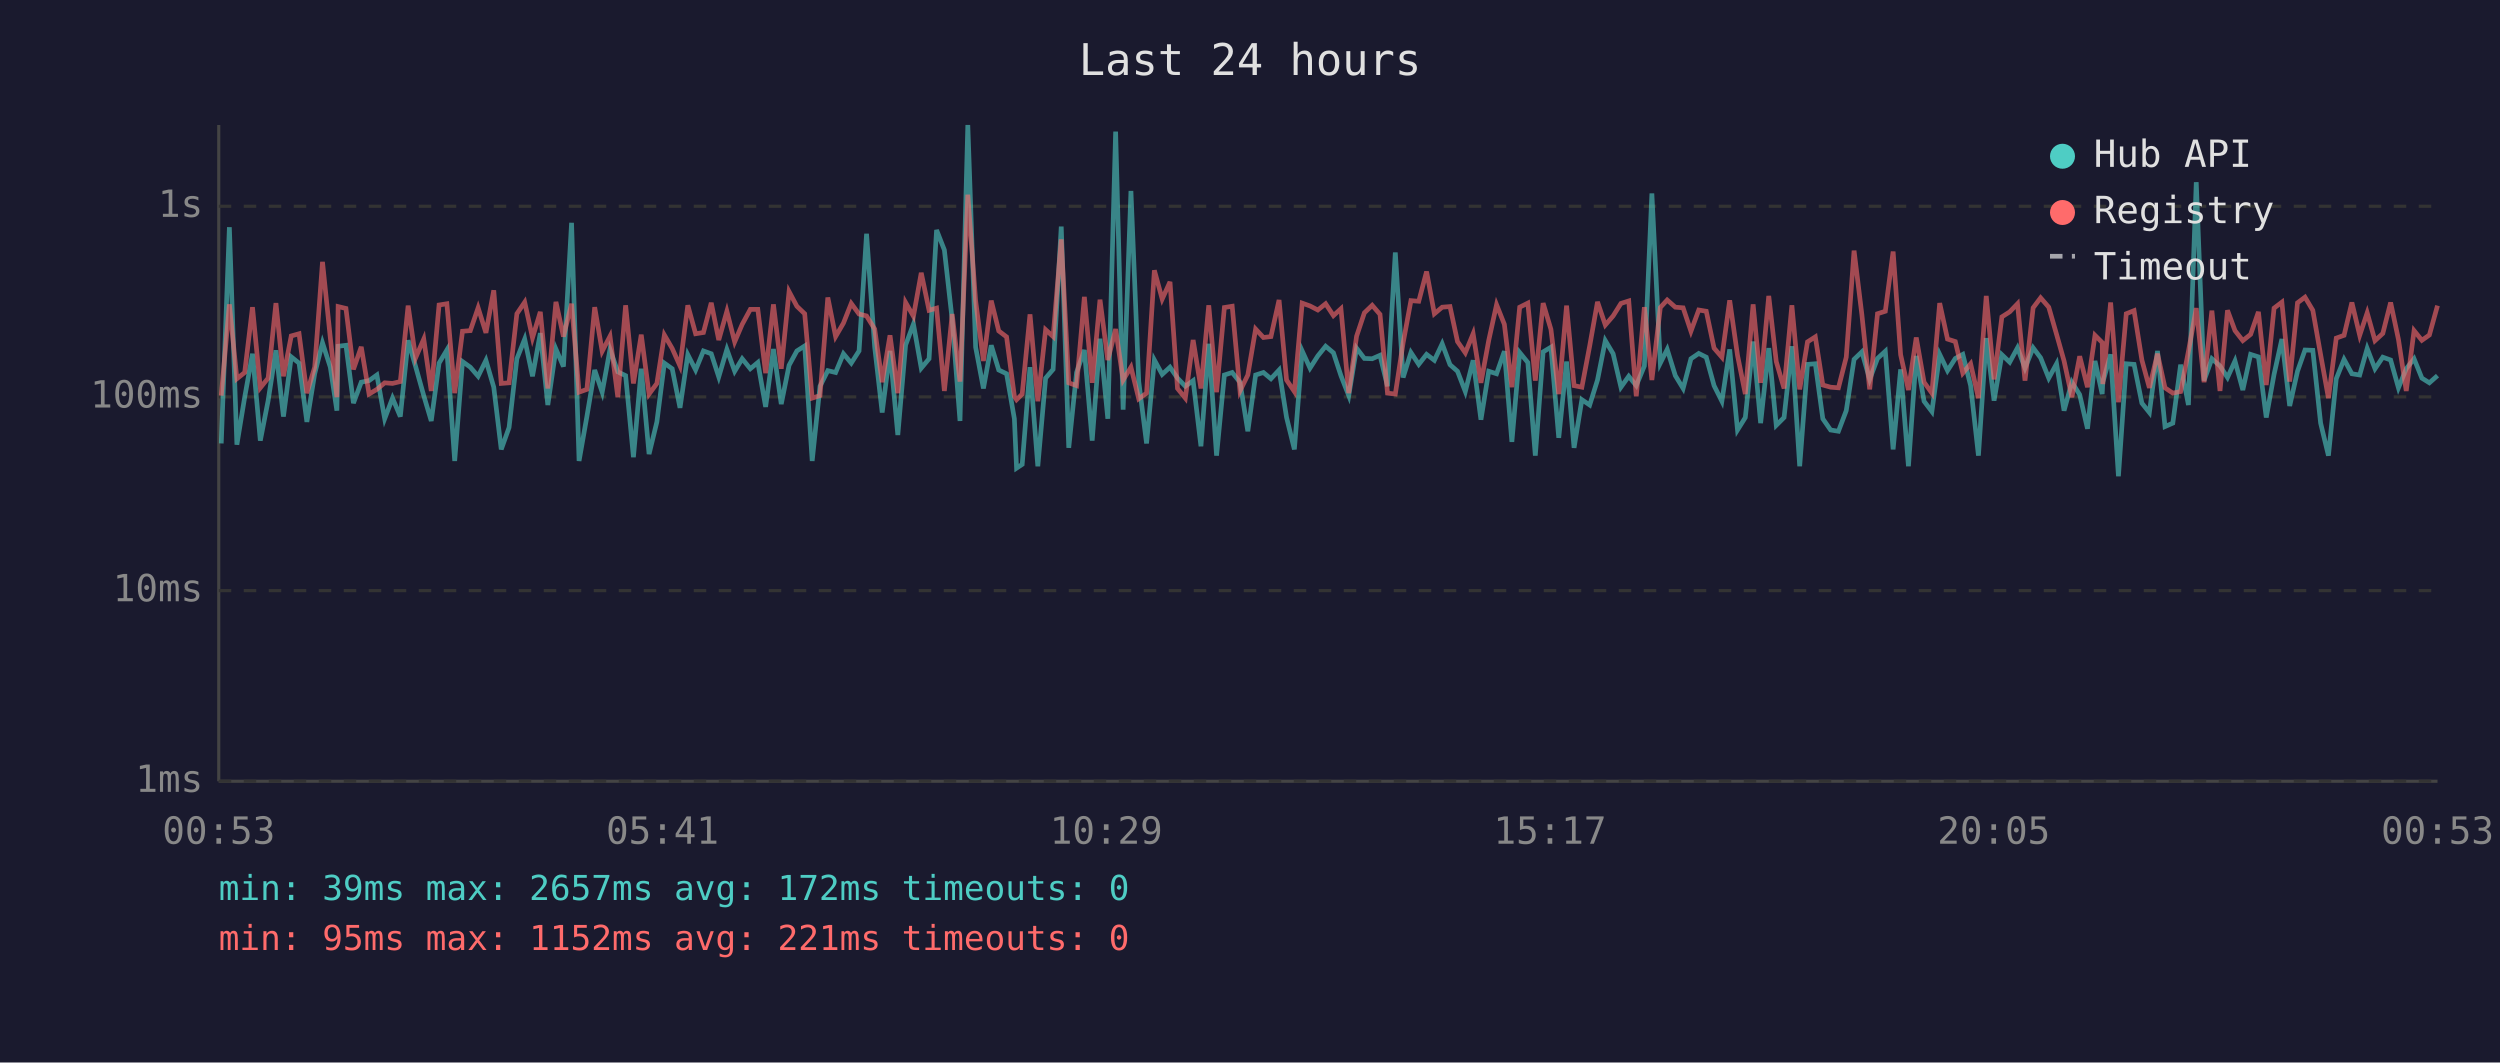
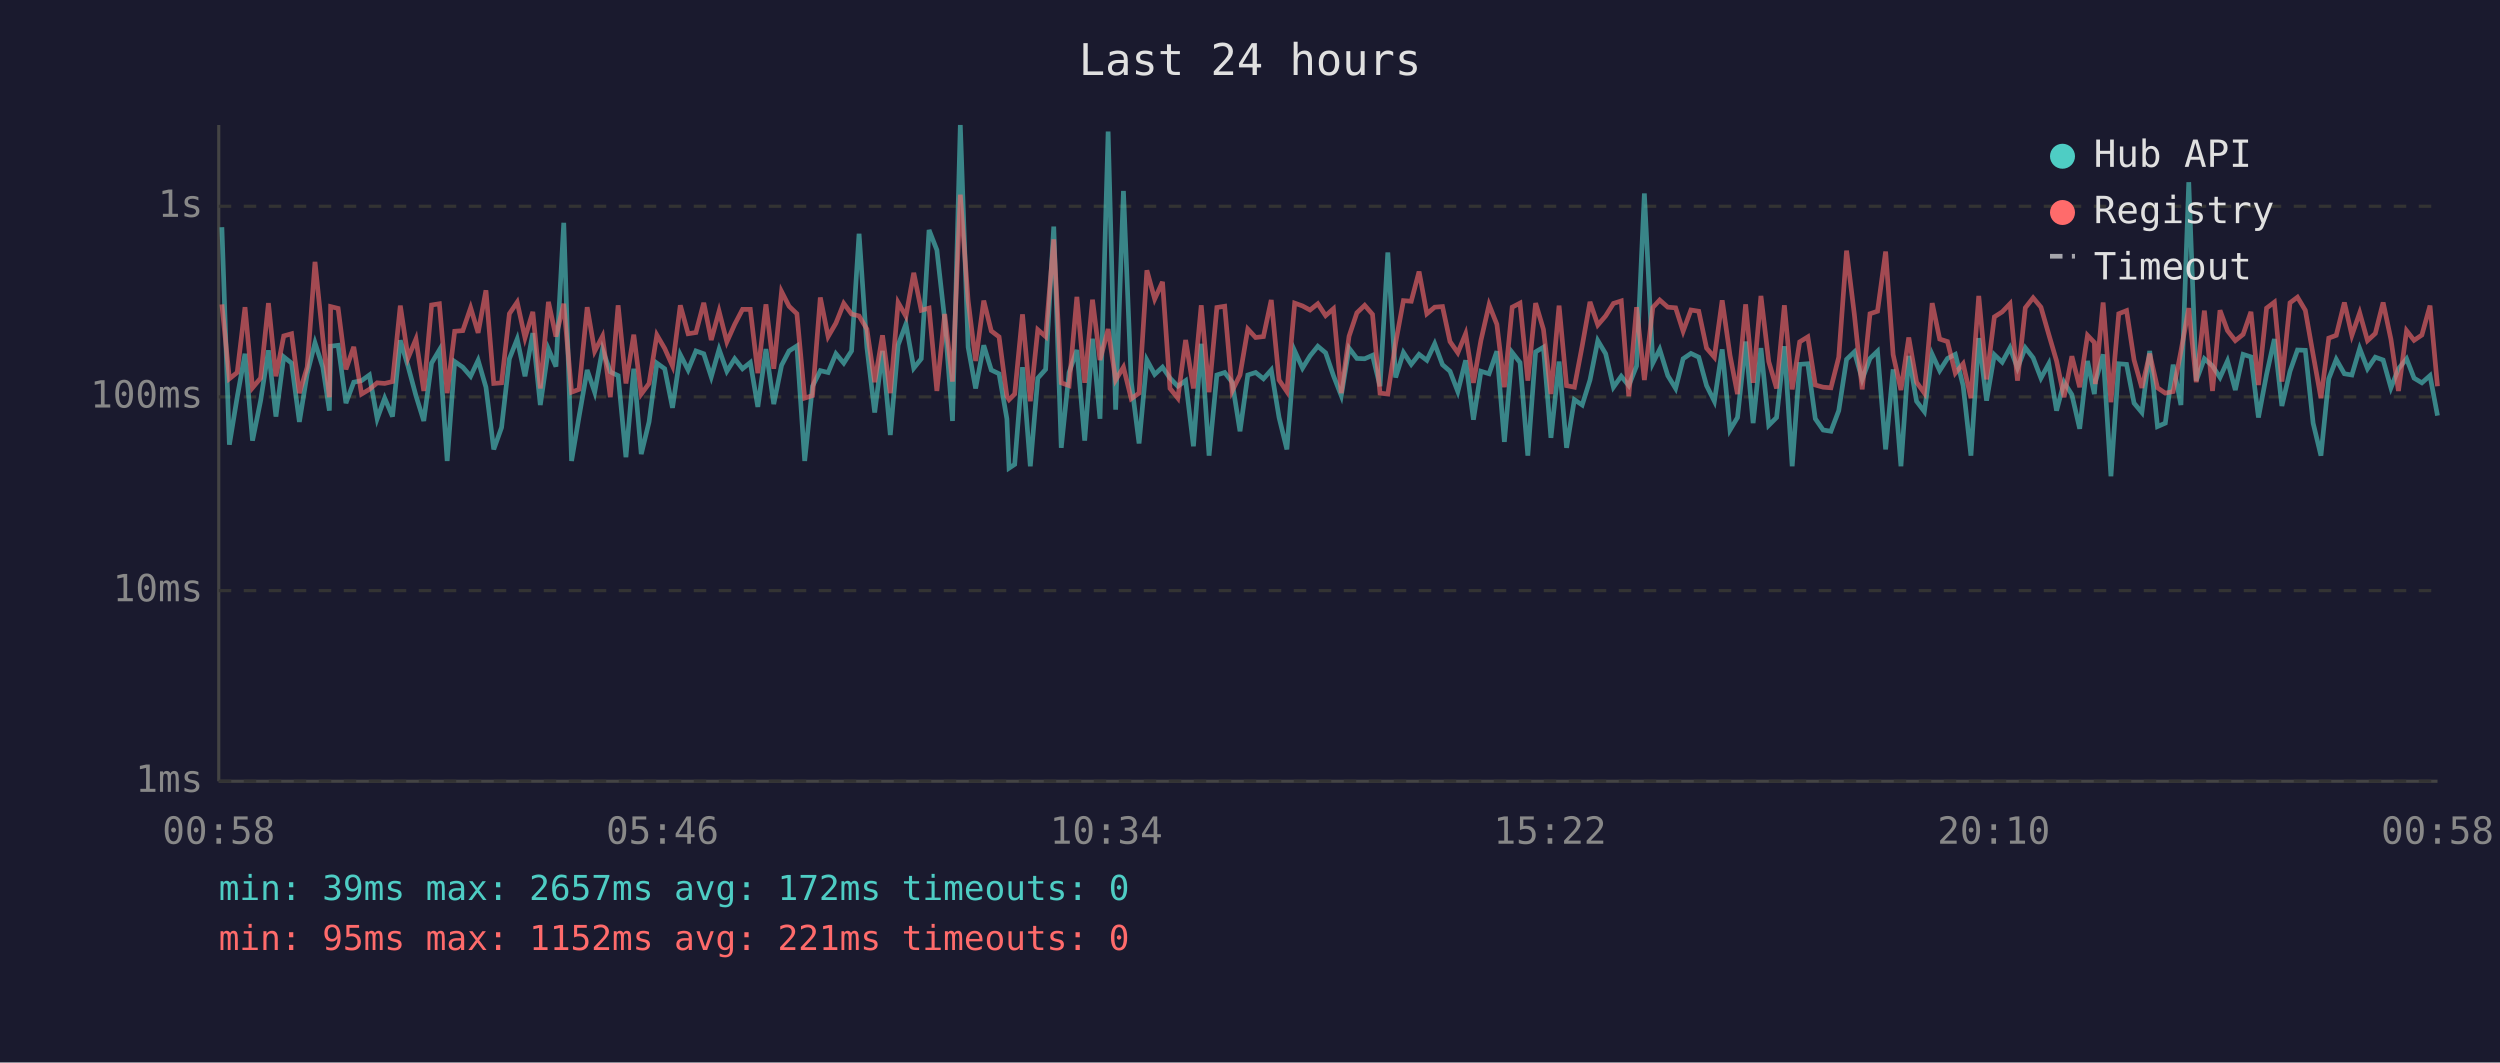
<svg xmlns="http://www.w3.org/2000/svg" viewBox="0 0 800 340" font-family="monospace" font-size="12">
  <rect width="800" height="340" fill="#1a1a2e" />
  <text x="400" y="24" fill="#e0e0e0" font-size="14" text-anchor="middle">Last 24 hours</text>
  <line x1="70" y1="40" x2="70" y2="250" stroke="#444" stroke-width="1" />
  <line x1="70" y1="250" x2="780" y2="250" stroke="#444" stroke-width="1" />
  <line x1="70" y1="250" x2="780" y2="250" stroke="#333" stroke-width="1" stroke-dasharray="4" />
  <text x="65" y="250" fill="#888" text-anchor="end" dominant-baseline="middle">1ms</text>
  <line x1="70" y1="189" x2="780" y2="189" stroke="#333" stroke-width="1" stroke-dasharray="4" />
  <text x="65" y="189" fill="#888" text-anchor="end" dominant-baseline="middle">10ms</text>
  <line x1="70" y1="127" x2="780" y2="127" stroke="#333" stroke-width="1" stroke-dasharray="4" />
  <text x="65" y="127" fill="#888" text-anchor="end" dominant-baseline="middle">100ms</text>
  <line x1="70" y1="66" x2="780" y2="66" stroke="#333" stroke-width="1" stroke-dasharray="4" />
  <text x="65" y="66" fill="#888" text-anchor="end" dominant-baseline="middle">1s</text>
-   <text x="70" y="270" fill="#888" text-anchor="middle">00:53</text>
-   <text x="212" y="270" fill="#888" text-anchor="middle">05:41</text>
-   <text x="354" y="270" fill="#888" text-anchor="middle">10:29</text>
-   <text x="496" y="270" fill="#888" text-anchor="middle">15:17</text>
-   <text x="638" y="270" fill="#888" text-anchor="middle">20:05</text>
-   <text x="780" y="270" fill="#888" text-anchor="middle">00:53</text>
-   <polyline points="70.8,141.9 73.4,72.7 75.8,142.3 78.3,127.1 80.8,113.2 83.3,141.0 85.8,128.2 88.3,112.1 90.7,133.3 93.2,114.2 95.7,116.2 98.2,135.0 100.7,119.6 103.2,109.7 105.7,117.5 107.8,131.4 108.2,110.8 110.7,110.5 113.1,129.0 115.6,122.3 118.1,121.8 120.6,120.0 123.1,134.0 125.6,127.4 128.1,133.3 130.6,108.9 133.0,117.3 135.6,126.6 138.0,134.7 140.5,116.2 143.0,112.0 145.5,147.5 148.0,115.7 150.5,117.5 153.0,120.4 155.5,115.3 158.0,123.9 160.4,143.8 162.9,136.8 165.4,114.8 167.9,108.5 170.4,120.4 172.9,106.6 175.3,129.6 177.9,111.7 180.3,117.3 182.9,71.3 185.3,147.5 187.8,133.3 190.3,118.4 192.7,125.5 195.2,111.8 197.7,119.0 200.2,120.2 202.7,146.3 205.2,118.0 207.7,145.3 210.2,135.0 212.6,116.2 215.1,118.0 217.6,130.5 220.1,113.5 222.6,118.4 225.1,112.3 227.6,113.2 230.0,120.6 232.6,111.8 235.1,118.8 237.5,114.8 240.1,118.0 242.5,116.0 245.0,130.2 247.5,111.7 250.0,129.3 252.5,116.9 255.0,112.3 257.5,110.7 259.9,147.5 262.4,123.6 264.9,118.6 267.4,119.2 269.9,113.2 272.4,116.2 274.9,112.3 277.3,74.8 279.9,111.1 282.3,132.0 284.8,112.3 287.3,139.2 289.8,110.4 292.3,103.7 294.8,117.8 297.3,114.8 299.7,73.6 302.2,80.0 304.7,102.3 307.2,134.7 309.7,40.0 312.2,111.1 314.7,124.3 317.2,110.5 319.6,118.4 322.1,119.6 324.6,134.0 325.3,149.8 327.1,148.6 329.6,117.5 332.1,149.2 334.6,121.0 337.0,118.2 339.6,72.5 342.0,143.3 344.5,119.2 347.0,112.0 349.5,141.0 352.0,108.4 354.5,134.0 357.0,42.1 359.4,131.1 361.9,61.1 364.4,122.1 366.9,141.9 369.4,115.2 371.9,119.8 374.4,117.5 376.8,121.0 379.3,123.6 381.8,121.8 384.3,142.8 386.8,110.0 389.3,145.8 391.8,120.0 394.3,119.2 396.8,122.3 399.3,138.0 401.8,120.0 404.3,119.2 406.7,121.2 409.3,118.4 411.7,133.6 414.2,143.8 416.7,112.3 419.2,117.8 421.7,113.9 424.2,110.8 426.7,112.9 429.1,120.2 431.6,126.6 434.1,111.4 436.6,114.7 439.1,114.8 441.6,113.7 444.0,123.6 446.5,80.8 449.0,120.8 451.5,112.8 454.0,116.6 456.5,113.4 459.0,115.3 461.5,110.0 464.0,116.7 466.4,118.8 468.9,125.3 471.4,115.3 473.9,134.3 476.4,118.8 478.9,119.6 481.4,112.4 483.8,141.4 486.3,112.8 488.9,116.0 491.3,145.8 493.8,112.6 496.3,111.1 498.8,140.1 501.3,115.7 503.7,143.3 506.2,127.9 508.7,129.6 511.2,121.6 513.7,109.0 516.2,113.2 518.7,123.9 521.2,120.4 523.6,123.4 526.2,117.1 528.6,61.9 531.3,116.2 533.5,111.8 536.1,120.2 538.6,124.3 541.1,114.8 543.6,113.1 546.0,114.3 548.5,123.4 551.0,128.4 553.5,111.8 556.0,137.6 558.5,133.6 561.0,109.3 563.4,135.4 566.0,111.4 568.4,136.1 570.9,133.6 573.4,110.8 575.9,149.2 578.4,116.6 580.9,116.4 583.3,134.0 585.8,137.6 588.3,138.0 590.8,131.4 593.3,115.0 595.8,112.6 598.3,121.4 600.8,114.7 603.3,112.4 605.8,143.8 608.2,118.2 610.7,149.2 613.2,113.9 615.7,128.4 618.2,131.7 620.7,113.4 623.2,118.6 625.7,114.7 628.1,113.4 630.6,123.4 633.1,145.8 635.6,108.2 638.1,128.2 640.6,113.5 643.1,115.9 645.6,111.3 648.0,117.8 650.6,111.3 653.0,114.5 655.6,121.0 658.1,116.4 660.5,131.4 663.0,122.3 665.5,126.3 668.0,137.2 670.4,115.5 672.7,126.1 672.9,122.3 675.4,113.4 677.9,152.4 680.4,116.4 682.9,116.6 685.4,129.0 687.8,132.0 690.4,112.3 692.8,136.5 695.3,135.4 697.8,116.7 700.3,129.6 702.8,58.3 705.3,121.8 707.8,114.8 710.4,117.1 712.8,120.8 715.2,115.5 717.7,124.8 720.2,113.4 722.7,114.2 725.2,133.6 727.7,119.8 730.2,108.5 732.7,129.9 735.2,118.8 737.6,112.0 740.1,112.1 742.6,135.4 745.1,145.8 747.6,121.2 750.1,115.0 752.6,119.6 755.1,120.0 757.5,111.5 760.0,118.0 762.5,114.3 765.0,115.2 767.5,124.1 770.0,118.0 772.5,114.8 775.0,121.0 777.4,122.5 780.0,120.2" fill="none" stroke="#4ecdc4" stroke-width="1.5" opacity="0.6" />
-   <polyline points="70.8,126.6 73.4,97.4 75.8,121.2 78.3,119.2 80.8,98.3 83.3,124.1 85.8,121.0 88.3,97.0 90.7,120.4 93.2,107.5 95.7,106.8 98.2,125.8 100.7,117.5 103.2,83.8 105.7,108.1 107.8,127.1 108.2,98.1 110.7,98.7 113.1,118.2 115.6,111.0 118.1,126.1 120.6,124.6 123.1,122.5 125.6,122.7 128.1,122.1 130.6,97.8 133.0,114.5 135.6,108.5 138.0,125.1 140.5,97.6 143.0,97.2 145.5,125.8 148.0,106.0 150.5,105.8 153.0,98.5 155.5,106.5 158.0,92.9 160.4,122.7 162.9,122.5 165.4,100.4 167.9,96.7 170.4,108.1 172.9,99.8 175.3,124.3 177.9,96.6 180.3,107.7 182.9,97.2 185.3,125.5 187.8,124.6 190.3,98.3 192.7,112.4 195.2,107.6 197.7,127.1 200.2,97.7 202.7,122.7 205.2,107.1 207.7,126.1 210.2,122.7 212.6,107.2 215.1,111.5 217.6,117.1 220.1,97.7 222.6,106.8 225.1,106.4 227.6,96.9 230.0,108.8 232.6,99.6 235.1,109.4 237.5,103.8 240.1,99.0 242.5,99.0 245.0,119.4 247.5,97.4 250.0,118.0 252.5,93.3 255.0,98.0 257.5,100.4 259.9,127.4 262.4,126.6 264.9,95.2 267.4,107.7 269.9,103.4 272.4,97.1 274.9,100.5 277.3,101.1 279.9,105.3 282.3,122.3 284.8,107.3 287.3,125.8 289.8,96.8 292.3,101.2 294.8,87.3 297.3,99.3 299.7,98.6 302.2,125.1 304.7,100.5 307.2,122.1 309.7,62.3 312.2,96.2 314.7,115.5 317.2,96.2 319.6,105.9 322.1,107.8 324.6,126.8 325.3,127.9 327.1,126.1 329.6,100.6 332.1,128.4 334.6,105.5 337.0,107.7 339.6,76.6 342.0,122.5 344.5,123.4 347.0,95.0 349.5,122.5 352.0,95.9 354.5,115.2 357.0,105.3 359.4,121.6 361.9,117.5 364.4,127.6 366.9,125.8 369.4,86.5 371.9,95.7 374.4,90.2 376.8,124.3 379.3,127.4 381.8,108.8 384.3,124.3 386.8,97.7 389.3,125.5 391.8,98.4 394.3,98.0 396.8,125.1 399.3,120.0 401.8,105.3 404.3,108.0 406.7,107.7 409.3,96.0 411.7,121.6 414.2,125.3 416.7,97.0 419.2,97.9 421.7,99.2 424.2,97.2 426.7,101.0 429.1,98.8 431.6,125.8 434.1,107.6 436.6,100.1 439.1,97.7 441.6,100.6 444.0,125.8 446.5,126.1 449.0,109.7 451.5,96.2 454.0,96.4 456.5,86.9 459.0,100.4 461.5,98.3 464.0,98.1 466.4,109.3 468.9,112.9 471.4,106.8 473.9,122.5 476.4,108.9 478.9,97.5 481.4,103.8 483.8,123.9 486.3,98.3 488.9,97.0 491.3,121.8 493.8,97.0 496.3,105.4 498.8,126.1 501.3,97.8 503.7,123.4 506.2,123.9 508.7,110.7 511.2,96.6 513.7,104.0 516.2,101.1 518.7,97.1 521.2,96.3 523.6,126.8 526.2,98.3 528.6,121.6 531.3,98.4 533.5,96.0 536.1,98.3 538.6,98.5 541.1,106.0 543.6,99.2 546.0,99.6 548.5,111.4 551.0,114.3 553.5,96.1 556.0,113.7 558.5,126.1 561.0,97.4 563.4,122.5 566.0,94.7 568.4,115.7 570.9,124.3 573.4,97.7 575.9,124.6 578.4,109.4 580.9,107.8 583.3,123.2 585.8,123.9 588.3,124.1 590.8,114.3 593.3,80.2 595.8,100.7 598.3,124.6 600.8,100.4 603.3,99.6 605.8,80.5 608.2,113.5 610.7,124.8 613.2,108.0 615.7,122.3 618.2,125.8 620.7,97.0 623.2,108.5 625.7,109.3 628.1,119.4 630.6,116.4 633.1,127.4 635.6,94.7 638.1,121.4 640.6,101.4 643.1,99.8 645.6,97.2 648.0,121.8 650.6,98.5 653.0,95.3 655.6,98.3 658.1,107.0 660.5,115.5 663.0,127.1 665.5,114.0 668.0,123.9 670.4,107.3 672.7,109.6 672.9,122.9 675.4,96.8 677.9,128.7 680.4,100.4 682.9,99.4 685.4,115.2 687.8,124.1 690.4,113.2 692.8,124.1 695.3,125.8 697.8,125.3 700.3,112.4 702.8,98.6 705.3,122.3 707.8,99.4 710.4,125.1 712.8,99.3 715.2,105.8 717.7,109.0 720.2,107.0 722.7,99.8 725.2,123.2 727.7,98.6 730.2,96.7 732.7,122.1 735.2,96.9 737.6,95.1 740.1,99.3 742.6,113.5 745.1,127.4 747.6,108.2 750.1,107.3 752.6,96.8 755.1,107.3 757.5,100.1 760.0,109.0 762.5,106.7 765.0,96.8 767.5,108.6 770.0,125.1 772.5,105.8 775.0,108.9 777.4,107.2 780.0,97.8" fill="none" stroke="#ff6b6b" stroke-width="1.5" opacity="0.6" />
+   <text x="70" y="270" fill="#888" text-anchor="middle">00:58</text>
+   <text x="212" y="270" fill="#888" text-anchor="middle">05:46</text>
+   <text x="354" y="270" fill="#888" text-anchor="middle">10:34</text>
+   <text x="496" y="270" fill="#888" text-anchor="middle">15:22</text>
+   <text x="638" y="270" fill="#888" text-anchor="middle">20:10</text>
+   <text x="780" y="270" fill="#888" text-anchor="middle">00:58</text>
+   <polyline points="71.0,72.7 73.4,142.3 75.9,127.1 78.4,113.2 80.8,141.0 83.4,128.2 85.9,112.1 88.3,133.3 90.8,114.2 93.3,116.2 95.8,135.0 98.3,119.6 100.8,109.7 103.3,117.5 105.4,131.4 105.8,110.8 108.2,110.5 110.7,129.0 113.2,122.3 115.7,121.8 118.2,120.0 120.7,134.0 123.1,127.4 125.6,133.3 128.1,108.9 130.6,117.3 133.1,126.6 135.6,134.7 138.1,116.2 140.6,112.0 143.1,147.5 145.5,115.7 148.1,117.5 150.6,120.4 153.0,115.3 155.5,123.9 158.0,143.8 160.5,136.8 163.0,114.8 165.5,108.5 168.0,120.4 170.5,106.6 172.9,129.6 175.5,111.7 177.9,117.3 180.4,71.3 182.9,147.5 185.3,133.3 187.9,118.4 190.3,125.5 192.8,111.8 195.3,119.0 197.8,120.2 200.3,146.3 202.8,118.0 205.2,145.3 207.7,135.0 210.2,116.2 212.7,118.0 215.2,130.5 217.7,113.5 220.2,118.4 222.7,112.3 225.2,113.2 227.6,120.6 230.1,111.8 232.6,118.8 235.1,114.8 237.6,118.0 240.1,116.0 242.5,130.2 245.1,111.7 247.6,129.3 250.1,116.9 252.5,112.3 255.0,110.7 257.5,147.5 260.0,123.6 262.5,118.6 265.0,119.2 267.5,113.2 270.0,116.2 272.5,112.3 274.9,74.8 277.4,111.1 279.9,132.0 282.4,112.3 284.9,139.2 287.4,110.4 289.9,103.7 292.4,117.8 294.8,114.8 297.3,73.6 299.8,80.0 302.3,102.3 304.8,134.7 307.3,40.0 309.8,111.1 312.2,124.3 314.8,110.5 317.2,118.4 319.7,119.6 322.2,134.0 322.9,149.8 324.7,148.6 327.2,117.5 329.7,149.2 332.1,121.0 334.6,118.2 337.2,72.5 339.6,143.3 342.1,119.2 344.6,112.0 347.1,141.0 349.6,108.4 352.0,134.0 354.6,42.1 357.0,131.1 359.5,61.1 362.0,122.1 364.5,141.9 367.0,115.2 369.5,119.8 372.0,117.5 374.4,121.0 376.9,123.6 379.4,121.8 381.9,142.8 384.4,110.0 386.9,145.8 389.4,120.0 391.9,119.2 394.3,122.3 396.8,138.0 399.3,120.0 401.8,119.2 404.3,121.2 406.8,118.4 409.3,133.6 411.8,143.8 414.3,112.3 416.8,117.8 419.2,113.9 421.7,110.8 424.2,112.9 426.7,120.2 429.2,126.6 431.7,111.4 434.2,114.7 436.7,114.8 439.2,113.7 441.6,123.6 444.1,80.8 446.6,120.8 449.1,112.8 451.6,116.6 454.1,113.4 456.6,115.3 459.1,110.0 461.6,116.7 464.0,118.8 466.5,125.3 469.0,115.3 471.5,134.3 473.9,118.8 476.5,119.6 479.0,112.4 481.4,141.4 483.9,112.8 486.4,116.0 488.9,145.8 491.4,112.6 493.9,111.1 496.3,140.1 498.9,115.7 501.3,143.3 503.8,127.9 506.3,129.6 508.8,121.6 511.3,109.0 513.8,113.2 516.3,123.9 518.8,120.4 521.2,123.4 523.7,117.1 526.2,61.9 528.9,116.2 531.1,111.8 533.7,120.2 536.2,124.3 538.6,114.8 541.1,113.1 543.6,114.3 546.1,123.4 548.6,128.4 551.1,111.8 553.6,137.6 556.0,133.6 558.6,109.3 561.0,135.4 563.5,111.4 566.0,136.1 568.5,133.6 571.0,110.8 573.5,149.2 575.9,116.6 578.5,116.4 580.9,134.0 583.4,137.6 585.9,138.0 588.4,131.4 590.9,115.0 593.4,112.6 595.9,121.4 598.4,114.7 600.8,112.4 603.4,143.8 605.8,118.2 608.3,149.2 610.8,113.9 613.3,128.4 615.8,131.7 618.3,113.4 620.7,118.6 623.2,114.7 625.7,113.4 628.2,123.4 630.7,145.8 633.2,108.2 635.7,128.2 638.2,113.5 640.7,115.9 643.2,111.3 645.6,117.8 648.1,111.3 650.6,114.5 653.1,121.0 655.6,116.4 658.1,131.4 660.5,122.3 663.0,126.3 665.5,137.2 668.0,115.5 670.2,126.1 670.5,122.3 673.0,113.4 675.5,152.4 678.0,116.4 680.5,116.6 682.9,129.0 685.4,132.0 687.9,112.3 690.4,136.5 692.9,135.4 695.4,116.7 697.9,129.6 700.4,58.3 702.8,121.8 705.4,114.8 708.0,117.1 710.4,120.8 712.8,115.5 715.3,124.8 717.8,113.4 720.3,114.2 722.7,133.6 725.3,119.8 727.8,108.5 730.2,129.9 732.8,118.8 735.2,112.0 737.7,112.1 740.2,135.4 742.7,145.8 745.2,121.2 747.6,115.0 750.2,119.6 752.6,120.0 755.1,111.5 757.6,118.0 760.1,114.3 762.6,115.2 765.1,124.1 767.5,118.0 770.1,114.8 772.5,121.0 775.0,122.5 777.6,120.2 780.0,133.0" fill="none" stroke="#4ecdc4" stroke-width="1.5" opacity="0.6" />
+   <polyline points="71.0,97.4 73.4,121.2 75.9,119.2 78.4,98.3 80.8,124.1 83.4,121.0 85.9,97.0 88.3,120.4 90.8,107.5 93.3,106.8 95.8,125.8 98.3,117.5 100.8,83.8 103.3,108.1 105.4,127.1 105.8,98.1 108.2,98.7 110.7,118.2 113.2,111.0 115.7,126.1 118.2,124.6 120.7,122.5 123.1,122.7 125.6,122.1 128.1,97.8 130.6,114.5 133.1,108.5 135.6,125.1 138.1,97.6 140.6,97.2 143.1,125.8 145.5,106.0 148.1,105.8 150.6,98.5 153.0,106.5 155.5,92.9 158.0,122.7 160.5,122.5 163.0,100.4 165.5,96.7 168.0,108.1 170.5,99.8 172.9,124.3 175.5,96.6 177.9,107.7 180.4,97.2 182.9,125.5 185.3,124.6 187.9,98.3 190.3,112.4 192.8,107.6 195.3,127.1 197.8,97.7 200.3,122.7 202.8,107.1 205.2,126.1 207.7,122.7 210.2,107.2 212.7,111.5 215.2,117.1 217.7,97.7 220.2,106.8 222.7,106.4 225.2,96.9 227.6,108.8 230.1,99.6 232.6,109.4 235.1,103.8 237.6,99.0 240.1,99.0 242.5,119.4 245.1,97.4 247.6,118.0 250.1,93.3 252.5,98.0 255.0,100.4 257.5,127.4 260.0,126.6 262.5,95.2 265.0,107.7 267.5,103.4 270.0,97.1 272.5,100.5 274.9,101.1 277.4,105.3 279.9,122.3 282.4,107.3 284.9,125.8 287.4,96.8 289.9,101.2 292.4,87.3 294.8,99.3 297.3,98.6 299.8,125.1 302.3,100.5 304.8,122.1 307.3,62.3 309.8,96.2 312.2,115.5 314.8,96.2 317.2,105.9 319.7,107.8 322.2,126.8 322.9,127.9 324.7,126.1 327.2,100.6 329.7,128.4 332.1,105.5 334.6,107.7 337.2,76.6 339.6,122.5 342.1,123.4 344.6,95.0 347.1,122.5 349.6,95.9 352.0,115.2 354.6,105.3 357.0,121.6 359.5,117.5 362.0,127.6 364.5,125.8 367.0,86.5 369.5,95.7 372.0,90.2 374.4,124.3 376.9,127.4 379.4,108.8 381.9,124.3 384.4,97.7 386.9,125.5 389.4,98.4 391.9,98.0 394.3,125.1 396.8,120.0 399.3,105.3 401.8,108.0 404.3,107.7 406.8,96.0 409.3,121.6 411.8,125.3 414.3,97.0 416.8,97.9 419.2,99.2 421.7,97.2 424.2,101.0 426.7,98.8 429.2,125.8 431.7,107.6 434.2,100.1 436.7,97.7 439.2,100.6 441.6,125.8 444.1,126.1 446.6,109.7 449.1,96.2 451.6,96.4 454.1,86.9 456.6,100.4 459.1,98.3 461.6,98.1 464.0,109.3 466.5,112.9 469.0,106.8 471.5,122.5 473.9,108.9 476.5,97.5 479.0,103.8 481.4,123.9 483.9,98.3 486.4,97.0 488.9,121.8 491.4,97.0 493.9,105.4 496.3,126.1 498.9,97.8 501.3,123.4 503.8,123.9 506.3,110.7 508.8,96.6 511.3,104.0 513.8,101.1 516.3,97.1 518.8,96.3 521.2,126.8 523.7,98.3 526.2,121.6 528.9,98.4 531.1,96.0 533.7,98.3 536.2,98.5 538.6,106.0 541.1,99.2 543.6,99.6 546.1,111.4 548.6,114.3 551.1,96.1 553.6,113.7 556.0,126.1 558.6,97.4 561.0,122.5 563.5,94.7 566.0,115.7 568.5,124.3 571.0,97.7 573.5,124.6 575.9,109.4 578.5,107.8 580.9,123.2 583.4,123.9 585.9,124.1 588.4,114.3 590.9,80.2 593.4,100.7 595.9,124.6 598.4,100.4 600.8,99.6 603.4,80.5 605.8,113.5 608.3,124.8 610.8,108.0 613.3,122.3 615.8,125.8 618.3,97.0 620.7,108.5 623.2,109.3 625.7,119.4 628.2,116.4 630.7,127.4 633.2,94.7 635.7,121.4 638.2,101.4 640.7,99.8 643.2,97.2 645.6,121.8 648.1,98.5 650.6,95.3 653.1,98.3 655.6,107.0 658.1,115.5 660.5,127.1 663.0,114.0 665.5,123.9 668.0,107.3 670.2,109.6 670.5,122.9 673.0,96.8 675.5,128.7 678.0,100.4 680.5,99.4 682.9,115.2 685.4,124.1 687.9,113.2 690.4,124.1 692.9,125.8 695.4,125.3 697.9,112.4 700.4,98.6 702.8,122.3 705.4,99.4 708.0,125.1 710.4,99.3 712.8,105.8 715.3,109.0 717.8,107.0 720.3,99.8 722.7,123.2 725.3,98.6 727.8,96.7 730.2,122.1 732.8,96.9 735.2,95.1 737.7,99.3 740.2,113.5 742.7,127.4 745.2,108.2 747.6,107.3 750.2,96.8 752.6,107.3 755.1,100.1 757.6,109.0 760.1,106.7 762.6,96.8 765.1,108.6 767.5,125.1 770.1,105.8 772.5,108.9 775.0,107.2 777.6,97.8 780.0,123.6" fill="none" stroke="#ff6b6b" stroke-width="1.5" opacity="0.6" />
  <circle cx="660" cy="50" r="4" fill="#4ecdc4" />
  <text x="670" y="50" fill="#e0e0e0" dominant-baseline="middle">Hub API</text>
  <circle cx="660" cy="68" r="4" fill="#ff6b6b" />
  <text x="670" y="68" fill="#e0e0e0" dominant-baseline="middle">Registry</text>
  <line x1="656" y1="82" x2="664" y2="82" stroke="#e0e0e0" stroke-width="1.5" stroke-dasharray="4,3" opacity="0.7" />
  <text x="670" y="86" fill="#e0e0e0" dominant-baseline="middle">Timeout</text>
  <text x="70" y="288" fill="#4ecdc4" font-size="11">min: 39ms  max: 2657ms  avg: 172ms  timeouts: 0</text>
  <text x="70" y="304" fill="#ff6b6b" font-size="11">min: 95ms  max: 1152ms  avg: 221ms  timeouts: 0</text>
</svg>
